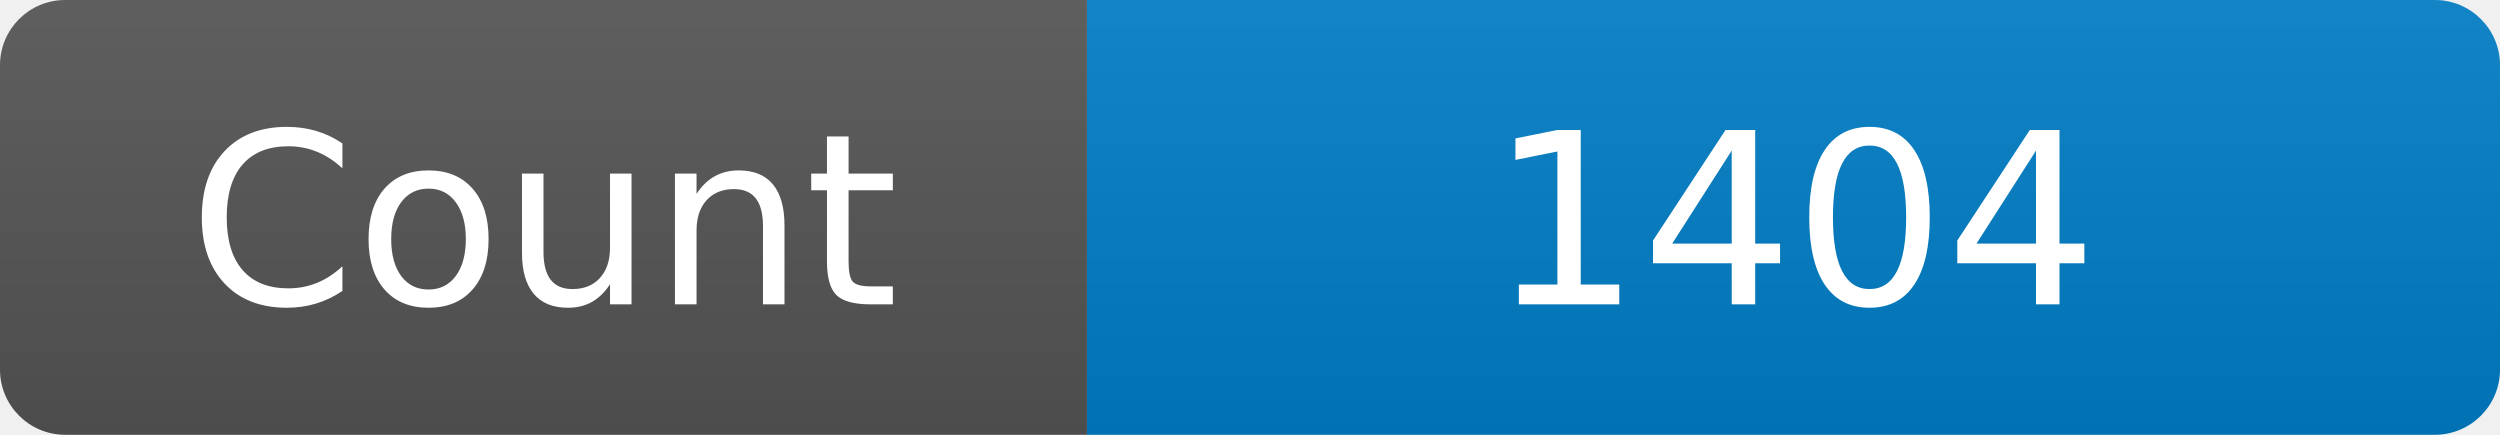
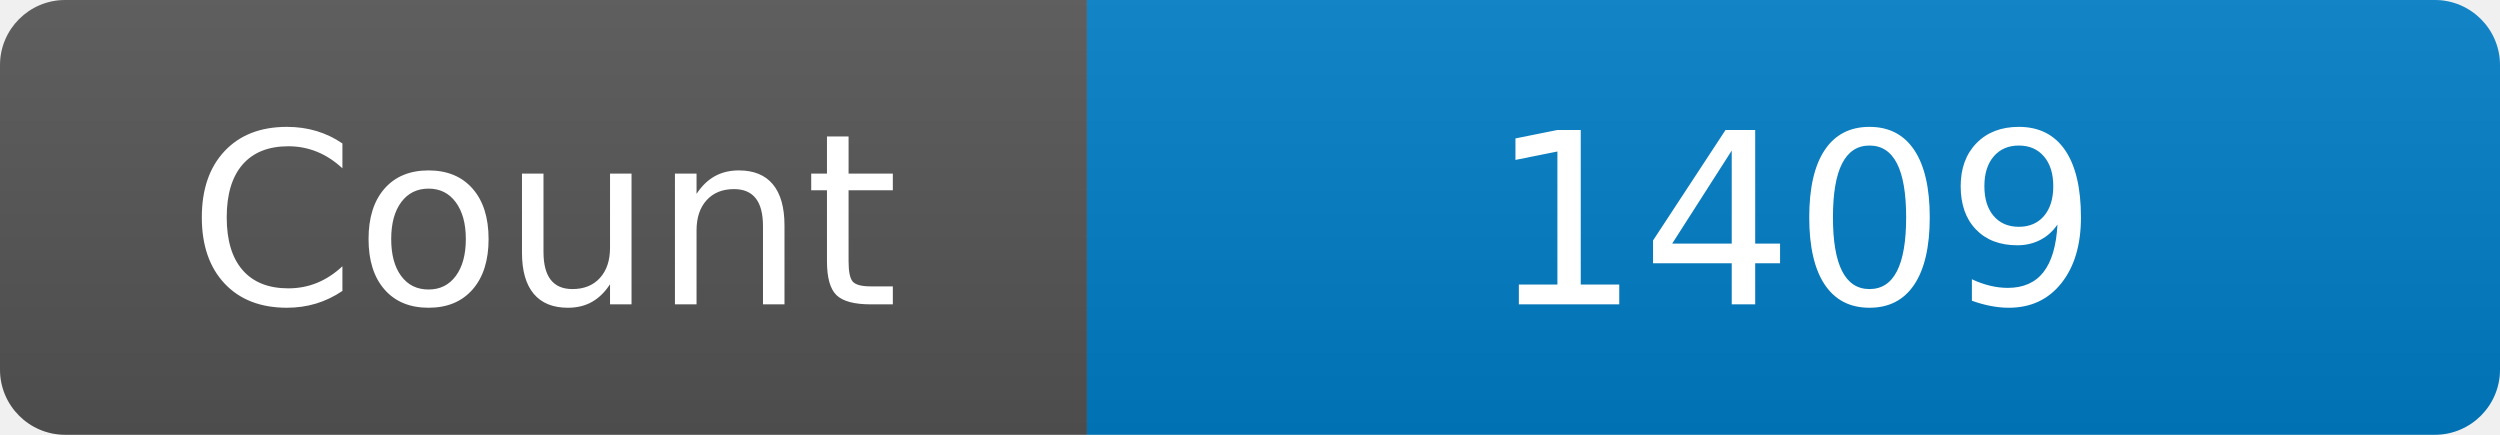
<svg xmlns="http://www.w3.org/2000/svg" width="115" height="20" role="img" aria-label="Maintained?: yes">
  <linearGradient id="s" x2="0" y2="100%">
    <stop offset="0" stop-color="#bbb" stop-opacity=".1" />
    <stop offset="1" stop-opacity=".1" />
  </linearGradient>
  <clipPath id="r">
    <rect width="115" height="20" rx="3" fill="#fff" />
  </clipPath>
  <g clip-path="url(#r)">
    <rect width="50" height="20" fill="#555" />
    <rect x="50" width="160" height="20" fill="#007ec6" />
    <rect width="115" height="20" fill="url(#s)" />
  </g>
  <g fill="#fff" text-anchor="middle" font-family="Verdana,Geneva,DejaVu Sans,sans-serif" font-size="110">
    <text x="250" y="140" transform="scale(.1)" fill="#fff">Count</text>
-     <text x="825" y="140" transform="scale(.1)" fill="#fff">1404</text>
+     <text x="825" y="140" transform="scale(.1)" fill="#fff">1409</text>
  </g>
</svg>
